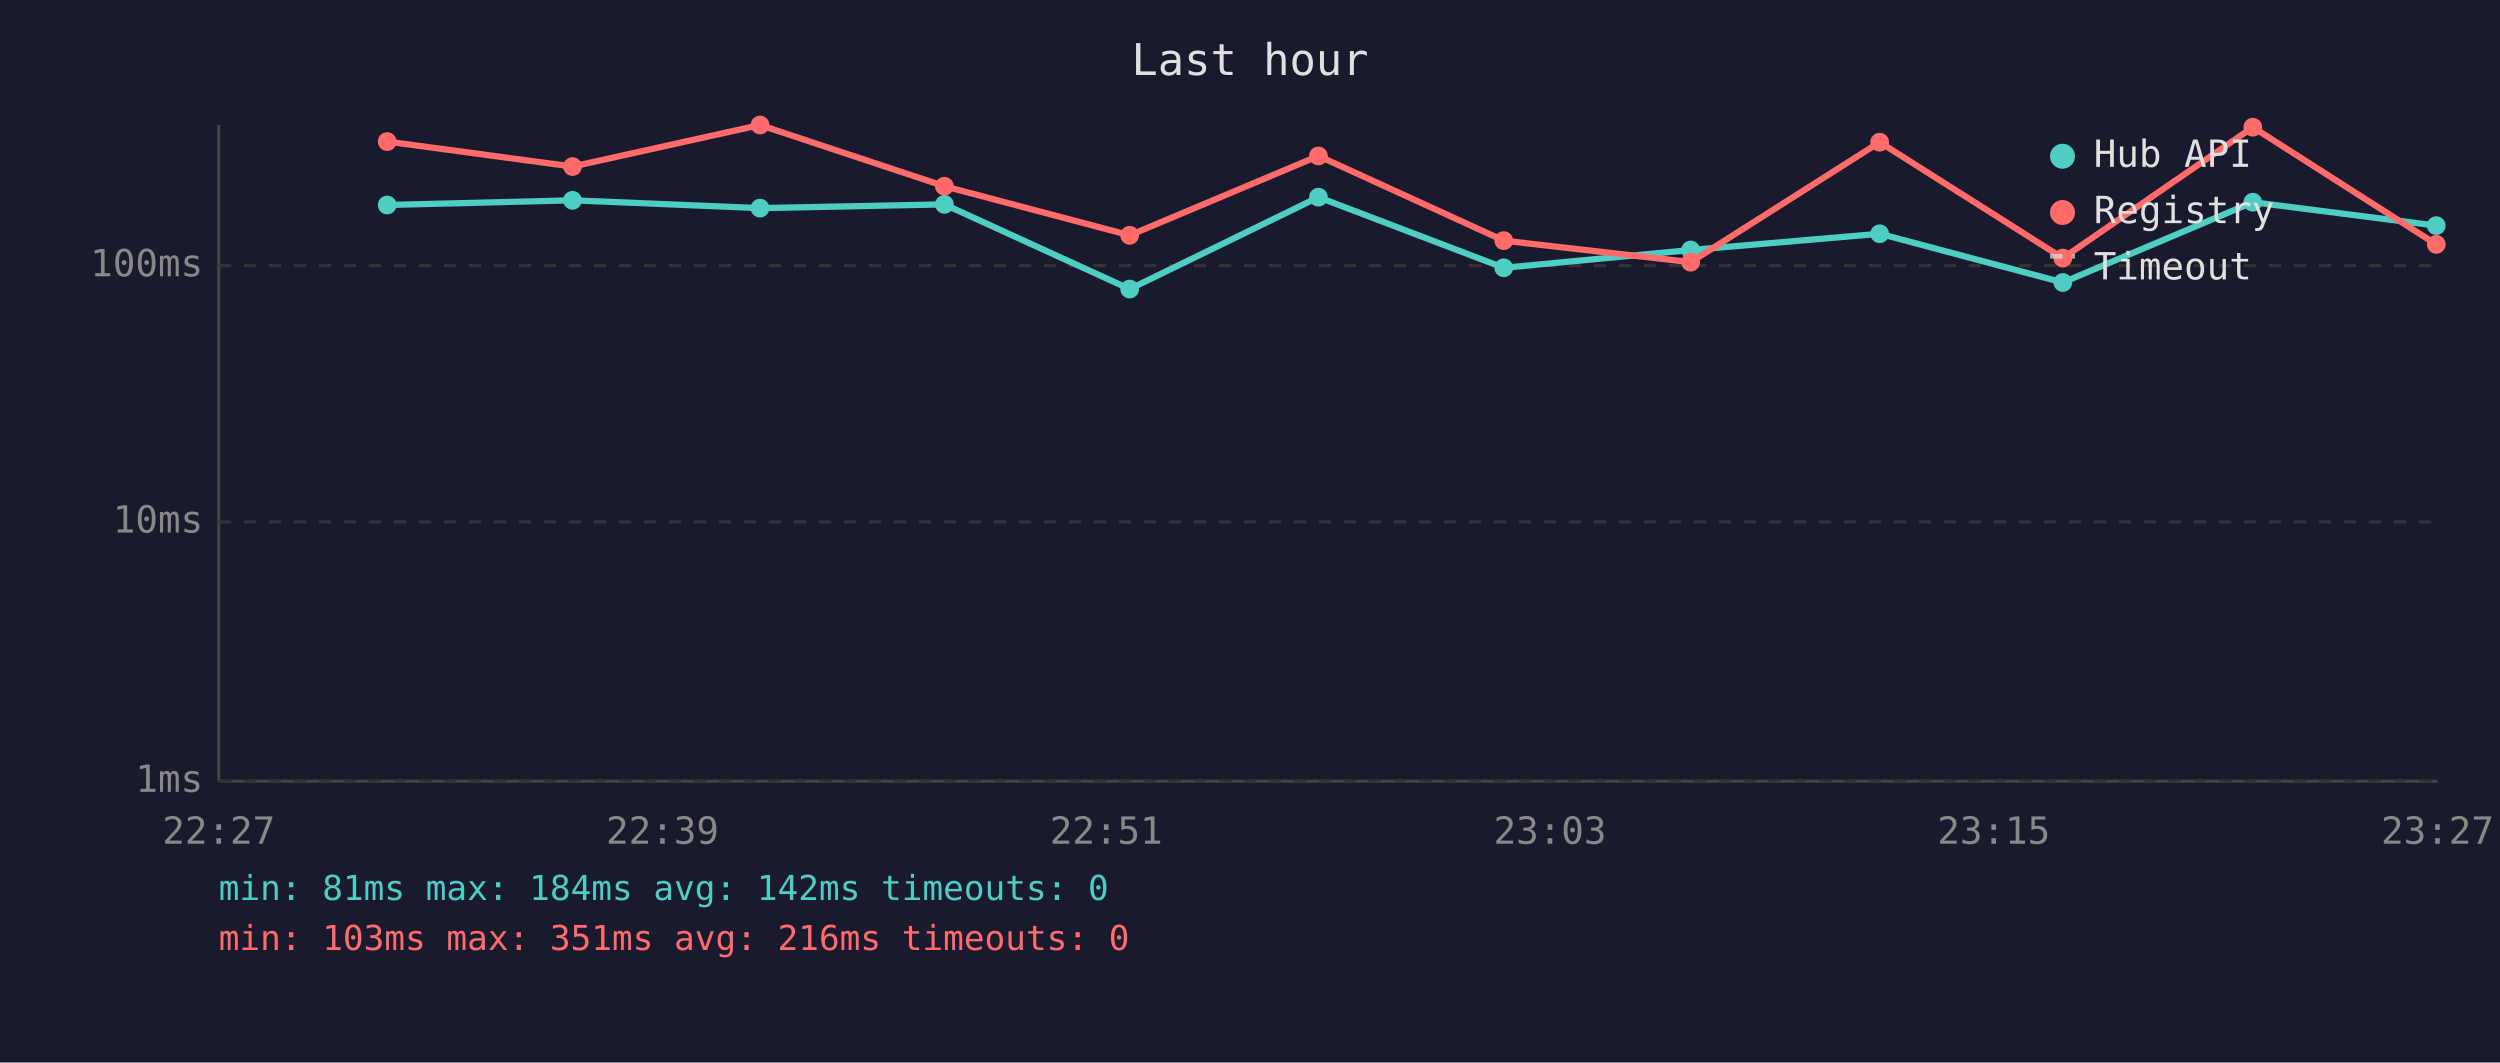
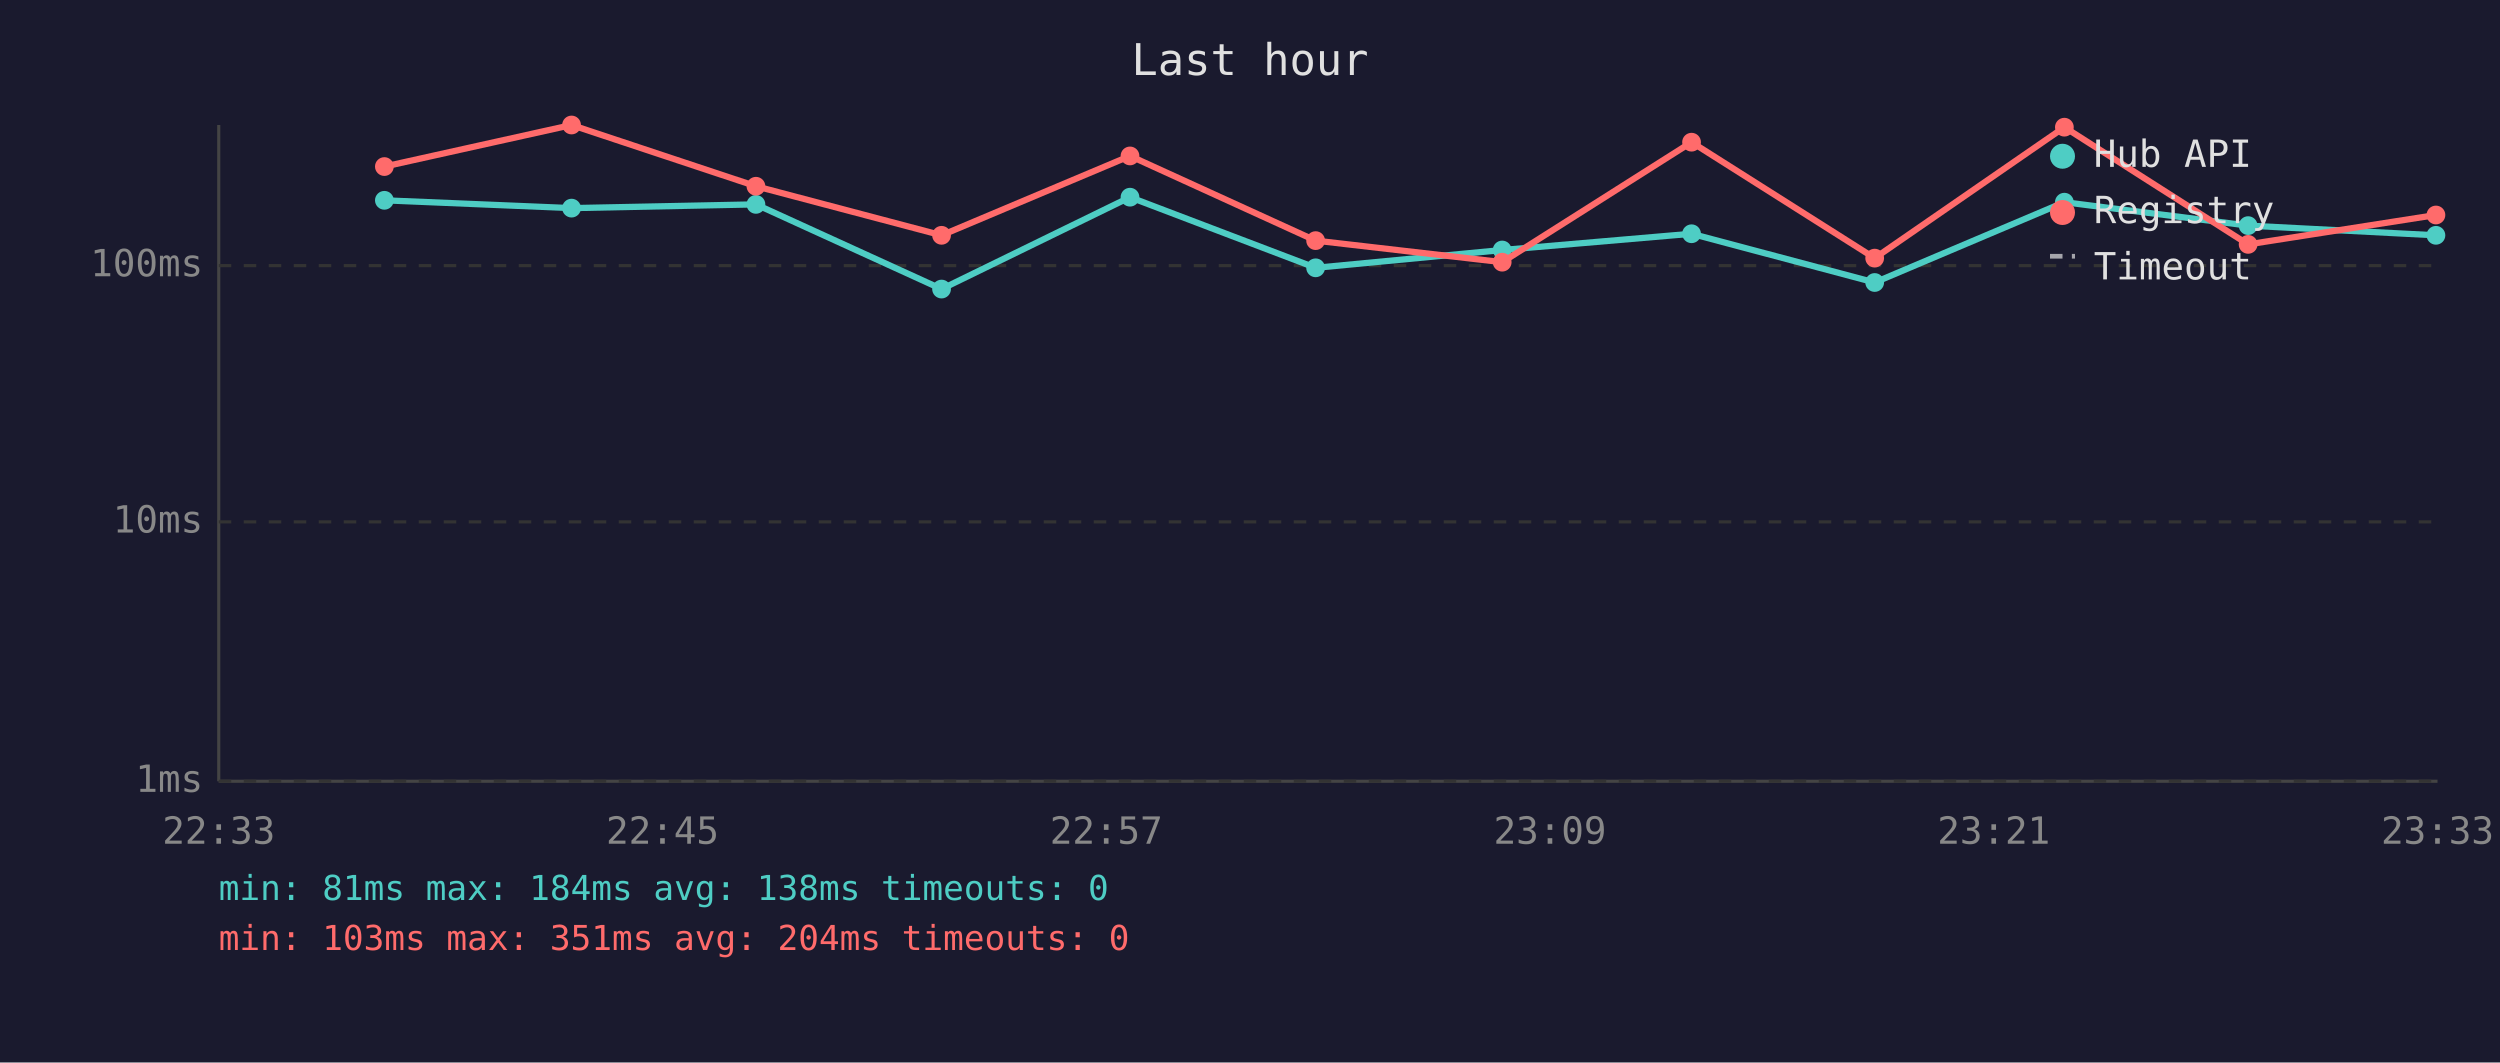
<svg xmlns="http://www.w3.org/2000/svg" viewBox="0 0 800 340" font-family="monospace" font-size="12">
  <rect width="800" height="340" fill="#1a1a2e" />
  <text x="400" y="24" fill="#e0e0e0" font-size="14" text-anchor="middle">Last hour</text>
  <line x1="70" y1="40" x2="70" y2="250" stroke="#444" stroke-width="1" />
  <line x1="70" y1="250" x2="780" y2="250" stroke="#444" stroke-width="1" />
  <line x1="70" y1="250" x2="780" y2="250" stroke="#333" stroke-width="1" stroke-dasharray="4" />
  <text x="65" y="250" fill="#888" text-anchor="end" dominant-baseline="middle">1ms</text>
  <line x1="70" y1="167" x2="780" y2="167" stroke="#333" stroke-width="1" stroke-dasharray="4" />
  <text x="65" y="167" fill="#888" text-anchor="end" dominant-baseline="middle">10ms</text>
  <line x1="70" y1="85" x2="780" y2="85" stroke="#333" stroke-width="1" stroke-dasharray="4" />
  <text x="65" y="85" fill="#888" text-anchor="end" dominant-baseline="middle">100ms</text>
-   <text x="70" y="270" fill="#888" text-anchor="middle">22:27</text>
-   <text x="212" y="270" fill="#888" text-anchor="middle">22:39</text>
-   <text x="354" y="270" fill="#888" text-anchor="middle">22:51</text>
-   <text x="496" y="270" fill="#888" text-anchor="middle">23:03</text>
-   <text x="638" y="270" fill="#888" text-anchor="middle">23:15</text>
-   <text x="780" y="270" fill="#888" text-anchor="middle">23:27</text>
-   <polyline points="123.9,65.6 183.2,64.1 243.2,66.6 302.2,65.4 361.5,92.5 421.9,63.1 481.2,85.7 541.0,80.0 601.5,74.8 660.1,90.4 720.9,64.7 779.6,72.2" fill="none" stroke="#4ecdc4" stroke-width="2" opacity="1" />
-   <circle cx="123.9" cy="65.6" r="3" fill="#4ecdc4" />
-   <circle cx="183.2" cy="64.1" r="3" fill="#4ecdc4" />
-   <circle cx="243.2" cy="66.6" r="3" fill="#4ecdc4" />
-   <circle cx="302.2" cy="65.4" r="3" fill="#4ecdc4" />
-   <circle cx="361.5" cy="92.5" r="3" fill="#4ecdc4" />
-   <circle cx="421.9" cy="63.1" r="3" fill="#4ecdc4" />
-   <circle cx="481.2" cy="85.7" r="3" fill="#4ecdc4" />
-   <circle cx="541.0" cy="80.0" r="3" fill="#4ecdc4" />
-   <circle cx="601.5" cy="74.8" r="3" fill="#4ecdc4" />
-   <circle cx="660.1" cy="90.4" r="3" fill="#4ecdc4" />
-   <circle cx="720.9" cy="64.7" r="3" fill="#4ecdc4" />
-   <circle cx="779.6" cy="72.2" r="3" fill="#4ecdc4" />
-   <polyline points="123.9,45.3 183.2,53.3 243.2,40.0 302.2,59.6 361.5,75.3 421.9,49.9 481.2,77.0 541.0,83.9 601.5,45.5 660.1,82.6 720.9,40.7 779.6,78.2" fill="none" stroke="#ff6b6b" stroke-width="2" opacity="1" />
-   <circle cx="123.9" cy="45.3" r="3" fill="#ff6b6b" />
-   <circle cx="183.2" cy="53.3" r="3" fill="#ff6b6b" />
-   <circle cx="243.2" cy="40.0" r="3" fill="#ff6b6b" />
-   <circle cx="302.2" cy="59.6" r="3" fill="#ff6b6b" />
-   <circle cx="361.5" cy="75.3" r="3" fill="#ff6b6b" />
-   <circle cx="421.9" cy="49.9" r="3" fill="#ff6b6b" />
-   <circle cx="481.2" cy="77.0" r="3" fill="#ff6b6b" />
-   <circle cx="541.0" cy="83.9" r="3" fill="#ff6b6b" />
-   <circle cx="601.5" cy="45.5" r="3" fill="#ff6b6b" />
-   <circle cx="660.1" cy="82.6" r="3" fill="#ff6b6b" />
-   <circle cx="720.9" cy="40.7" r="3" fill="#ff6b6b" />
-   <circle cx="779.6" cy="78.2" r="3" fill="#ff6b6b" />
+   <text x="70" y="270" fill="#888" text-anchor="middle">22:33</text>
+   <text x="212" y="270" fill="#888" text-anchor="middle">22:45</text>
+   <text x="354" y="270" fill="#888" text-anchor="middle">22:57</text>
+   <text x="496" y="270" fill="#888" text-anchor="middle">23:09</text>
+   <text x="638" y="270" fill="#888" text-anchor="middle">23:21</text>
+   <text x="780" y="270" fill="#888" text-anchor="middle">23:33</text>
+   <polyline points="123.0,64.1 182.9,66.6 241.9,65.4 301.3,92.5 361.6,63.1 421.0,85.7 480.7,80.0 541.3,74.8 599.9,90.4 660.6,64.7 719.4,72.2 779.5,75.3" fill="none" stroke="#4ecdc4" stroke-width="2" opacity="1" />
+   <circle cx="123.0" cy="64.1" r="3" fill="#4ecdc4" />
+   <circle cx="182.9" cy="66.6" r="3" fill="#4ecdc4" />
+   <circle cx="241.9" cy="65.4" r="3" fill="#4ecdc4" />
+   <circle cx="301.3" cy="92.5" r="3" fill="#4ecdc4" />
+   <circle cx="361.6" cy="63.1" r="3" fill="#4ecdc4" />
+   <circle cx="421.0" cy="85.7" r="3" fill="#4ecdc4" />
+   <circle cx="480.7" cy="80.0" r="3" fill="#4ecdc4" />
+   <circle cx="541.3" cy="74.8" r="3" fill="#4ecdc4" />
+   <circle cx="599.9" cy="90.4" r="3" fill="#4ecdc4" />
+   <circle cx="660.6" cy="64.7" r="3" fill="#4ecdc4" />
+   <circle cx="719.4" cy="72.2" r="3" fill="#4ecdc4" />
+   <circle cx="779.5" cy="75.3" r="3" fill="#4ecdc4" />
+   <polyline points="123.0,53.3 182.9,40.0 241.9,59.6 301.3,75.3 361.6,49.9 421.0,77.0 480.7,83.9 541.3,45.5 599.9,82.6 660.6,40.7 719.4,78.2 779.5,68.8" fill="none" stroke="#ff6b6b" stroke-width="2" opacity="1" />
+   <circle cx="123.0" cy="53.3" r="3" fill="#ff6b6b" />
+   <circle cx="182.9" cy="40.0" r="3" fill="#ff6b6b" />
+   <circle cx="241.9" cy="59.6" r="3" fill="#ff6b6b" />
+   <circle cx="301.3" cy="75.3" r="3" fill="#ff6b6b" />
+   <circle cx="361.6" cy="49.9" r="3" fill="#ff6b6b" />
+   <circle cx="421.0" cy="77.0" r="3" fill="#ff6b6b" />
+   <circle cx="480.7" cy="83.9" r="3" fill="#ff6b6b" />
+   <circle cx="541.3" cy="45.5" r="3" fill="#ff6b6b" />
+   <circle cx="599.9" cy="82.6" r="3" fill="#ff6b6b" />
+   <circle cx="660.6" cy="40.7" r="3" fill="#ff6b6b" />
+   <circle cx="719.4" cy="78.2" r="3" fill="#ff6b6b" />
+   <circle cx="779.5" cy="68.8" r="3" fill="#ff6b6b" />
  <circle cx="660" cy="50" r="4" fill="#4ecdc4" />
  <text x="670" y="50" fill="#e0e0e0" dominant-baseline="middle">Hub API</text>
  <circle cx="660" cy="68" r="4" fill="#ff6b6b" />
  <text x="670" y="68" fill="#e0e0e0" dominant-baseline="middle">Registry</text>
  <line x1="656" y1="82" x2="664" y2="82" stroke="#e0e0e0" stroke-width="1.5" stroke-dasharray="4,3" opacity="0.7" />
  <text x="670" y="86" fill="#e0e0e0" dominant-baseline="middle">Timeout</text>
-   <text x="70" y="288" fill="#4ecdc4" font-size="11">min: 81ms  max: 184ms  avg: 142ms  timeouts: 0</text>
-   <text x="70" y="304" fill="#ff6b6b" font-size="11">min: 103ms  max: 351ms  avg: 216ms  timeouts: 0</text>
+   <text x="70" y="288" fill="#4ecdc4" font-size="11">min: 81ms  max: 184ms  avg: 138ms  timeouts: 0</text>
+   <text x="70" y="304" fill="#ff6b6b" font-size="11">min: 103ms  max: 351ms  avg: 204ms  timeouts: 0</text>
</svg>
